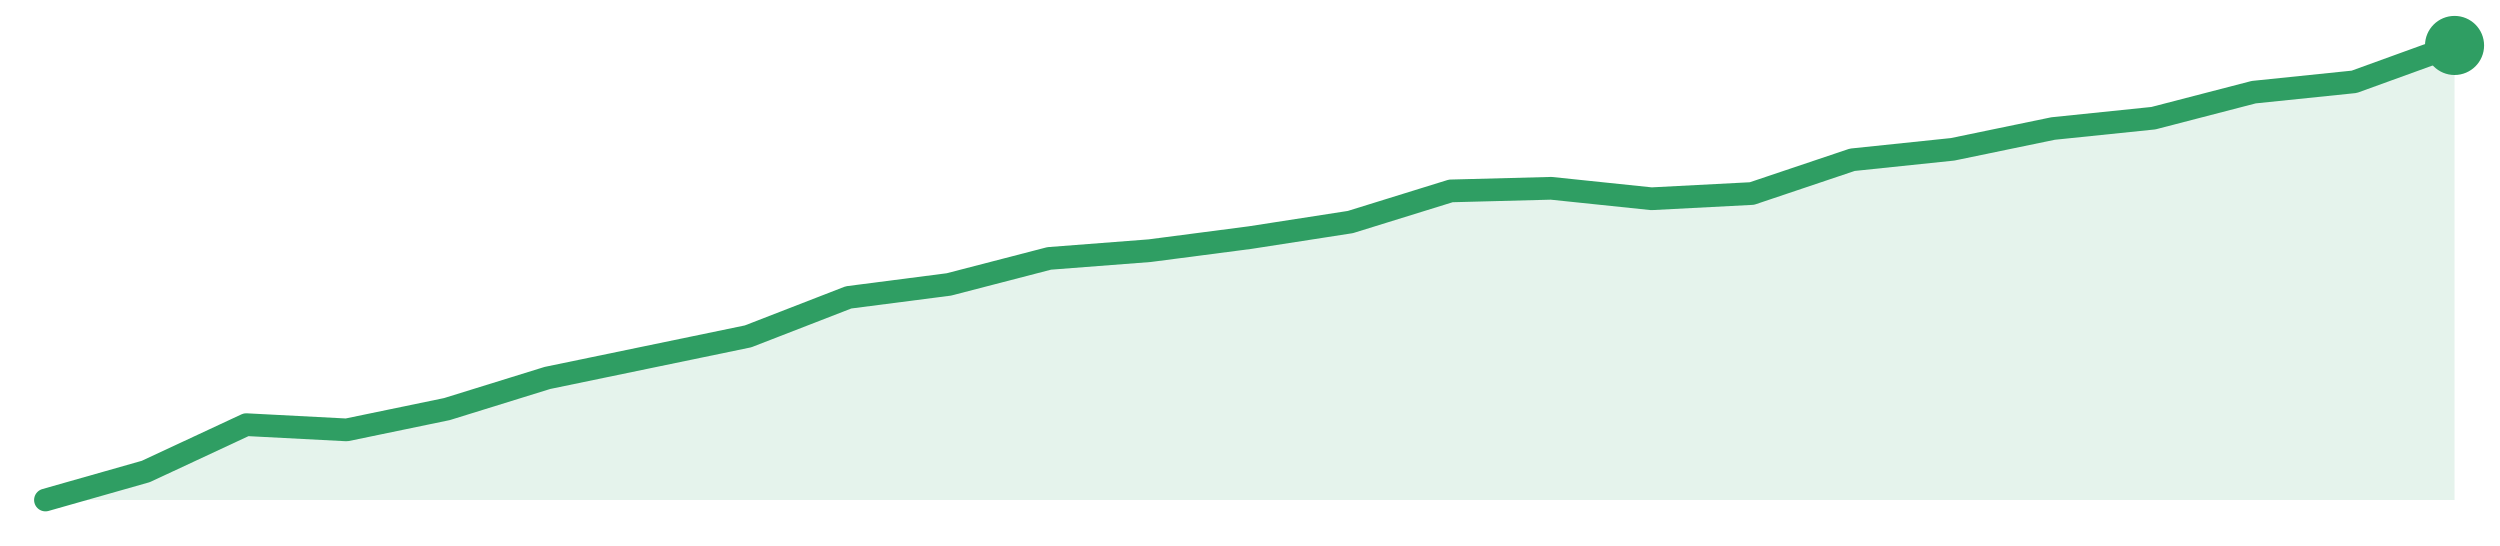
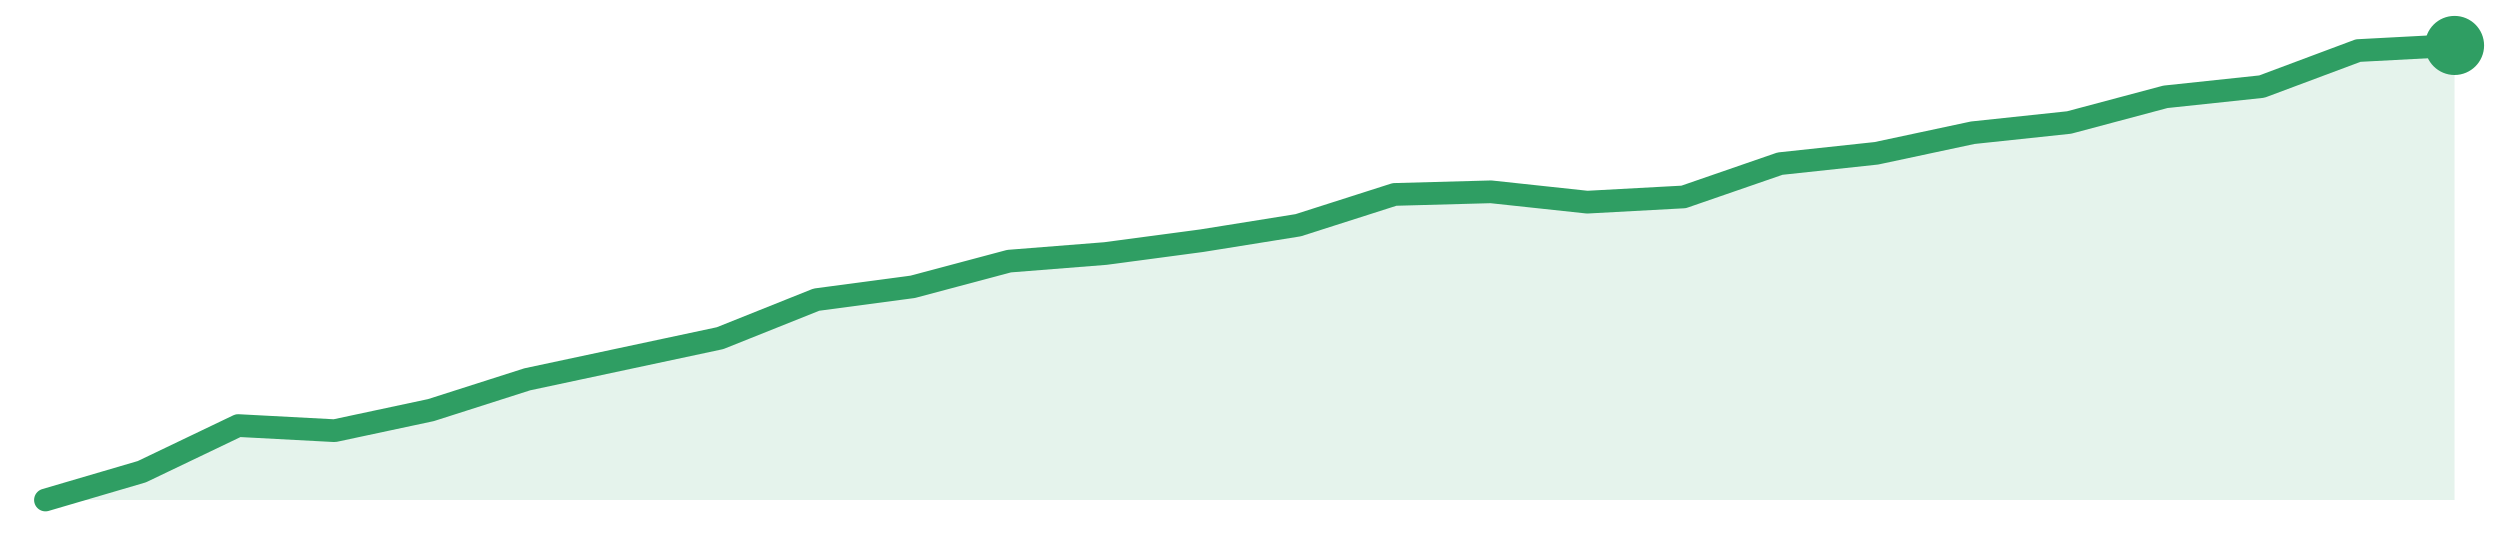
<svg xmlns="http://www.w3.org/2000/svg" width="220" height="48" viewBox="0 0 220 48" role="img" aria-label="trend">
-   <path d="M4.0,44.0 L4.0,44.0 L12.83,41.49 L21.67,37.37 L30.5,37.83 L39.33,36.0 L48.17,33.26 L57.0,31.43 L65.83,29.6 L74.67,26.17 L83.5,25.03 L92.33,22.74 L101.17,22.06 L110.0,20.91 L118.83,19.54 L127.67,16.8 L136.5,16.57 L145.33,17.49 L154.17,17.03 L163.0,14.06 L171.83,13.14 L180.67,11.31 L189.5,10.4 L198.33,8.11 L207.17,7.2 L216.0,4.0 L216.0,44.0 Z" fill="#2f9e631f" />
-   <path d="M4.0,44.0 L12.83,41.49 L21.67,37.37 L30.5,37.83 L39.33,36.0 L48.17,33.26 L57.0,31.43 L65.83,29.6 L74.67,26.17 L83.5,25.03 L92.33,22.74 L101.17,22.06 L110.0,20.91 L118.83,19.54 L127.67,16.8 L136.5,16.57 L145.33,17.49 L154.17,17.03 L163.0,14.06 L171.83,13.14 L180.67,11.31 L189.5,10.4 L198.33,8.11 L207.17,7.2 L216.0,4.0" fill="none" stroke="#2f9e63" stroke-width="2" stroke-linejoin="round" stroke-linecap="round" />
+   <path d="M4.0,44.0 L4.0,44.0 L12.48,41.51 L20.96,37.45 L29.44,37.9 L37.92,36.09 L46.4,33.38 L54.88,31.57 L63.36,29.76 L71.84,26.37 L80.32,25.24 L88.8,22.98 L97.28,22.31 L105.76,21.18 L114.24,19.82 L122.72,17.11 L131.2,16.88 L139.68,17.79 L148.16,17.33 L156.64,14.4 L165.12,13.49 L173.6,11.68 L182.08,10.78 L190.56,8.52 L199.04,7.62 L207.52,4.45 L216.0,4.0 L216.0,44.0 Z" fill="#2f9e631f" />
+   <path d="M4.0,44.0 L12.48,41.51 L20.96,37.45 L29.44,37.9 L37.92,36.09 L46.4,33.38 L54.88,31.57 L63.36,29.76 L71.84,26.37 L80.32,25.24 L88.8,22.98 L97.28,22.31 L105.76,21.18 L114.24,19.82 L122.72,17.11 L131.2,16.88 L139.68,17.79 L148.16,17.33 L156.64,14.4 L165.12,13.49 L173.6,11.68 L182.08,10.78 L190.56,8.52 L199.04,7.62 L207.52,4.45 L216.0,4.0" fill="none" stroke="#2f9e63" stroke-width="2" stroke-linejoin="round" stroke-linecap="round" />
  <circle cx="216.0" cy="4.0" r="2.6" fill="#2f9e63" />
</svg>
